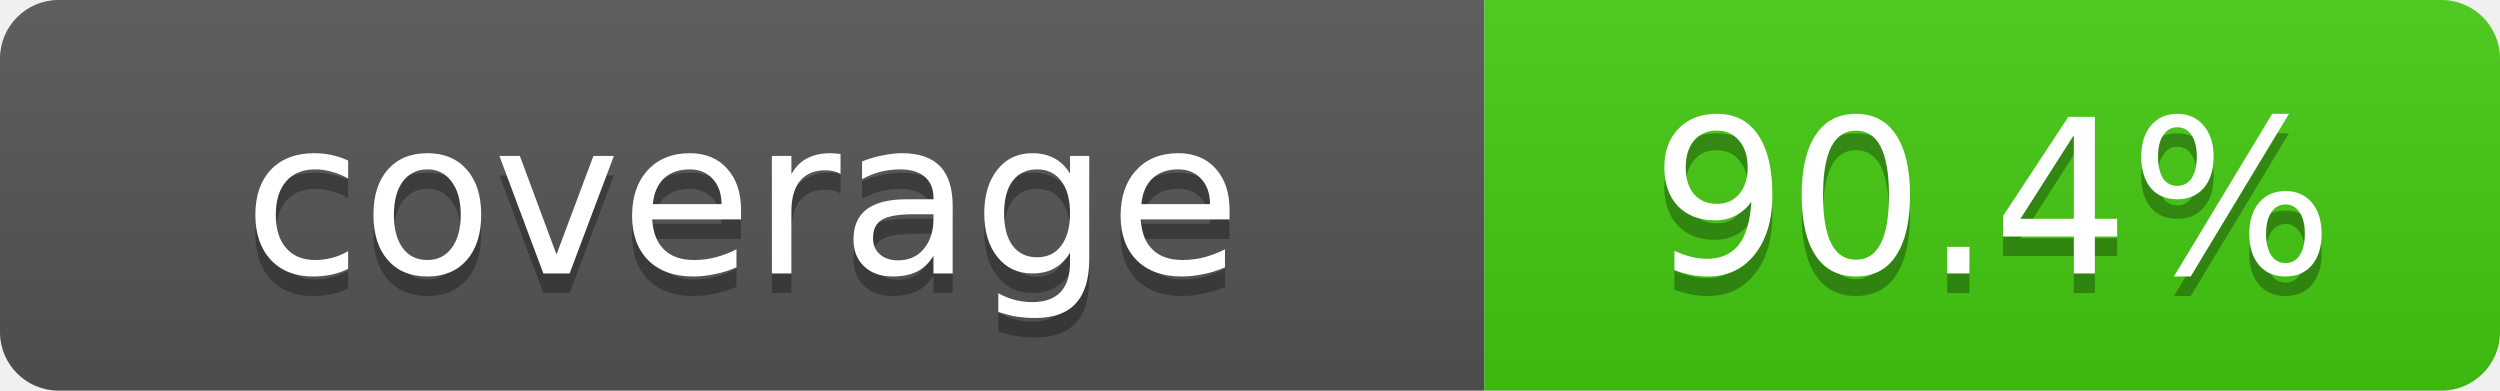
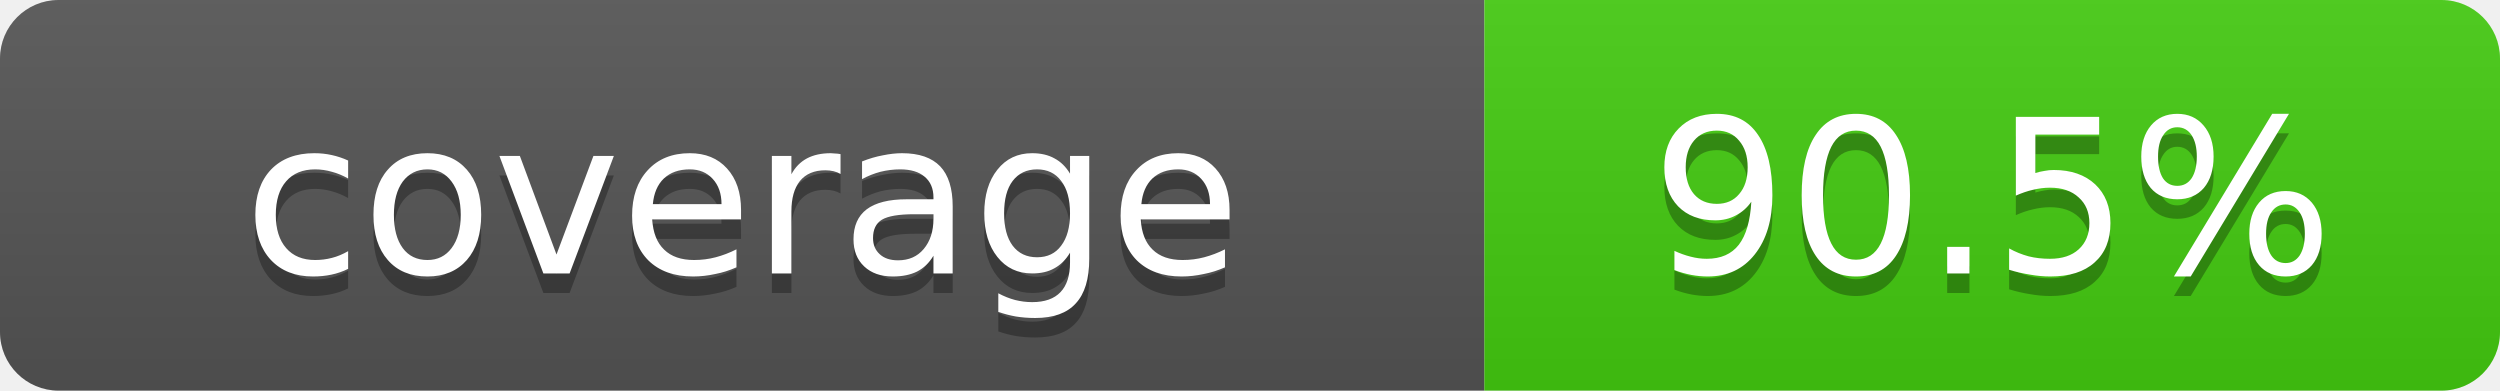
- <svg xmlns="http://www.w3.org/2000/svg" width="128" height="20" role="img" aria-label="Repository branch-aware coverage: 90.4%">
+ <svg xmlns="http://www.w3.org/2000/svg" width="128" height="20" role="img" aria-label="Repository branch-aware coverage: 90.5%">
  <linearGradient id="s" x2="0" y2="100%">
    <stop offset="0" stop-color="#bbb" stop-opacity=".1" />
    <stop offset="1" stop-opacity=".1" />
  </linearGradient>
  <clipPath id="r">
    <rect width="128" height="20" rx="3" fill="#fff" />
  </clipPath>
  <g clip-path="url(#r)">
    <rect width="76" height="20" fill="#555" />
    <rect x="76" width="52" height="20" fill="#4c1" />
    <rect width="128" height="20" fill="url(#s)" />
  </g>
  <g fill="#fff" text-anchor="middle" font-family="Verdana,Geneva,DejaVu Sans,sans-serif" font-size="11">
    <text x="38" y="15" fill="#010101" fill-opacity=".3">coverage</text>
    <text x="38" y="14">coverage</text>
-     <text x="102" y="15" fill="#010101" fill-opacity=".3">90.4%</text>
-     <text x="102" y="14">90.4%</text>
+     <text x="102" y="15" fill="#010101" fill-opacity=".3">90.5%</text>
+     <text x="102" y="14">90.5%</text>
  </g>
</svg>
